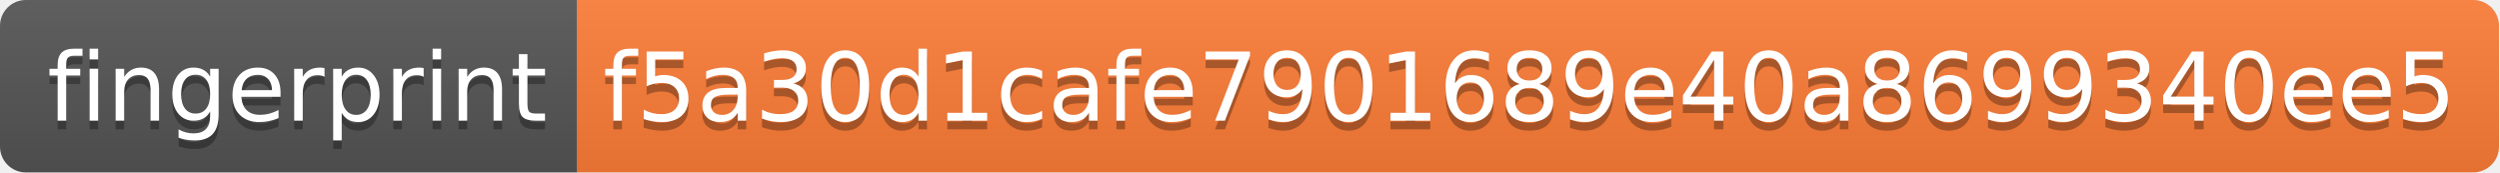
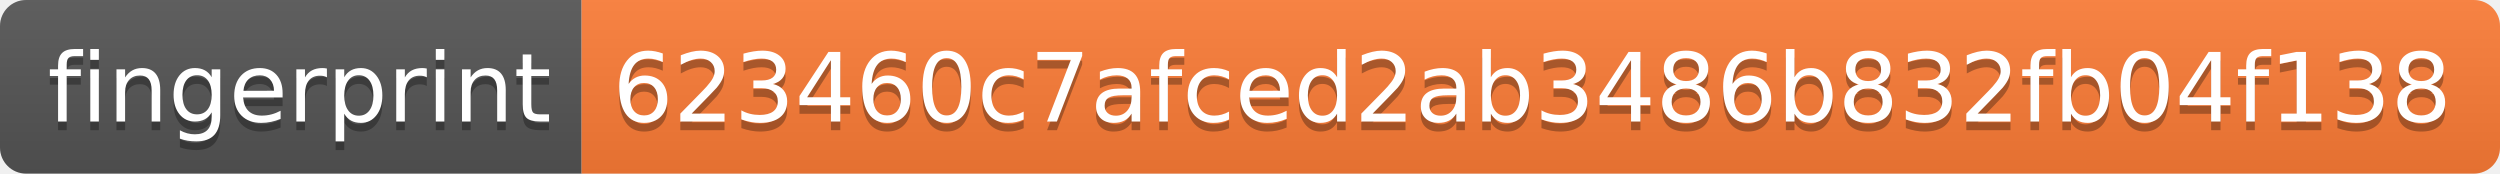
- <svg xmlns="http://www.w3.org/2000/svg" width="290" height="20" role="img" aria-label="fingerprint: f5a30d1cafe7901689e40a8699340ee5">
+ <svg xmlns="http://www.w3.org/2000/svg" width="288" height="20" role="img" aria-label="fingerprint: 623460c7afced2ab3486b832fb04f138">
  <linearGradient id="s" x2="0" y2="100%">
    <stop offset="0" stop-color="#bbb" stop-opacity=".1" />
    <stop offset="1" stop-opacity=".1" />
  </linearGradient>
  <clipPath id="r">
-     <rect width="290" height="20" rx="3" fill="#fff" />
+     <rect width="288" height="20" rx="3" fill="#fff" />
  </clipPath>
  <g clip-path="url(#r)">
    <rect width="67" height="20" fill="#555" />
-     <rect x="67" width="223" height="20" fill="#fe7d37" />
-     <rect width="290" height="20" fill="url(#s)" />
+     <rect x="67" width="221" height="20" fill="#fe7d37" />
+     <rect width="288" height="20" fill="url(#s)" />
  </g>
  <g fill="#fff" text-anchor="middle" font-family="Verdana,Geneva,DejaVu Sans,sans-serif" text-rendering="geometricPrecision" font-size="110">
    <text aria-hidden="true" x="345" y="150" fill="#010101" fill-opacity=".3" transform="scale(.1)" textLength="570">fingerprint</text>
    <text x="345" y="140" transform="scale(.1)" fill="#fff" textLength="570">fingerprint</text>
-     <text aria-hidden="true" x="1775" y="150" fill="#010101" fill-opacity=".3" transform="scale(.1)" textLength="2130">f5a30d1cafe7901689e40a8699340ee5</text>
-     <text x="1775" y="140" transform="scale(.1)" fill="#fff" textLength="2130">f5a30d1cafe7901689e40a8699340ee5</text>
+     <text aria-hidden="true" x="1765" y="150" fill="#010101" fill-opacity=".3" transform="scale(.1)" textLength="2110">623460c7afced2ab3486b832fb04f138</text>
+     <text x="1765" y="140" transform="scale(.1)" fill="#fff" textLength="2110">623460c7afced2ab3486b832fb04f138</text>
  </g>
</svg>
